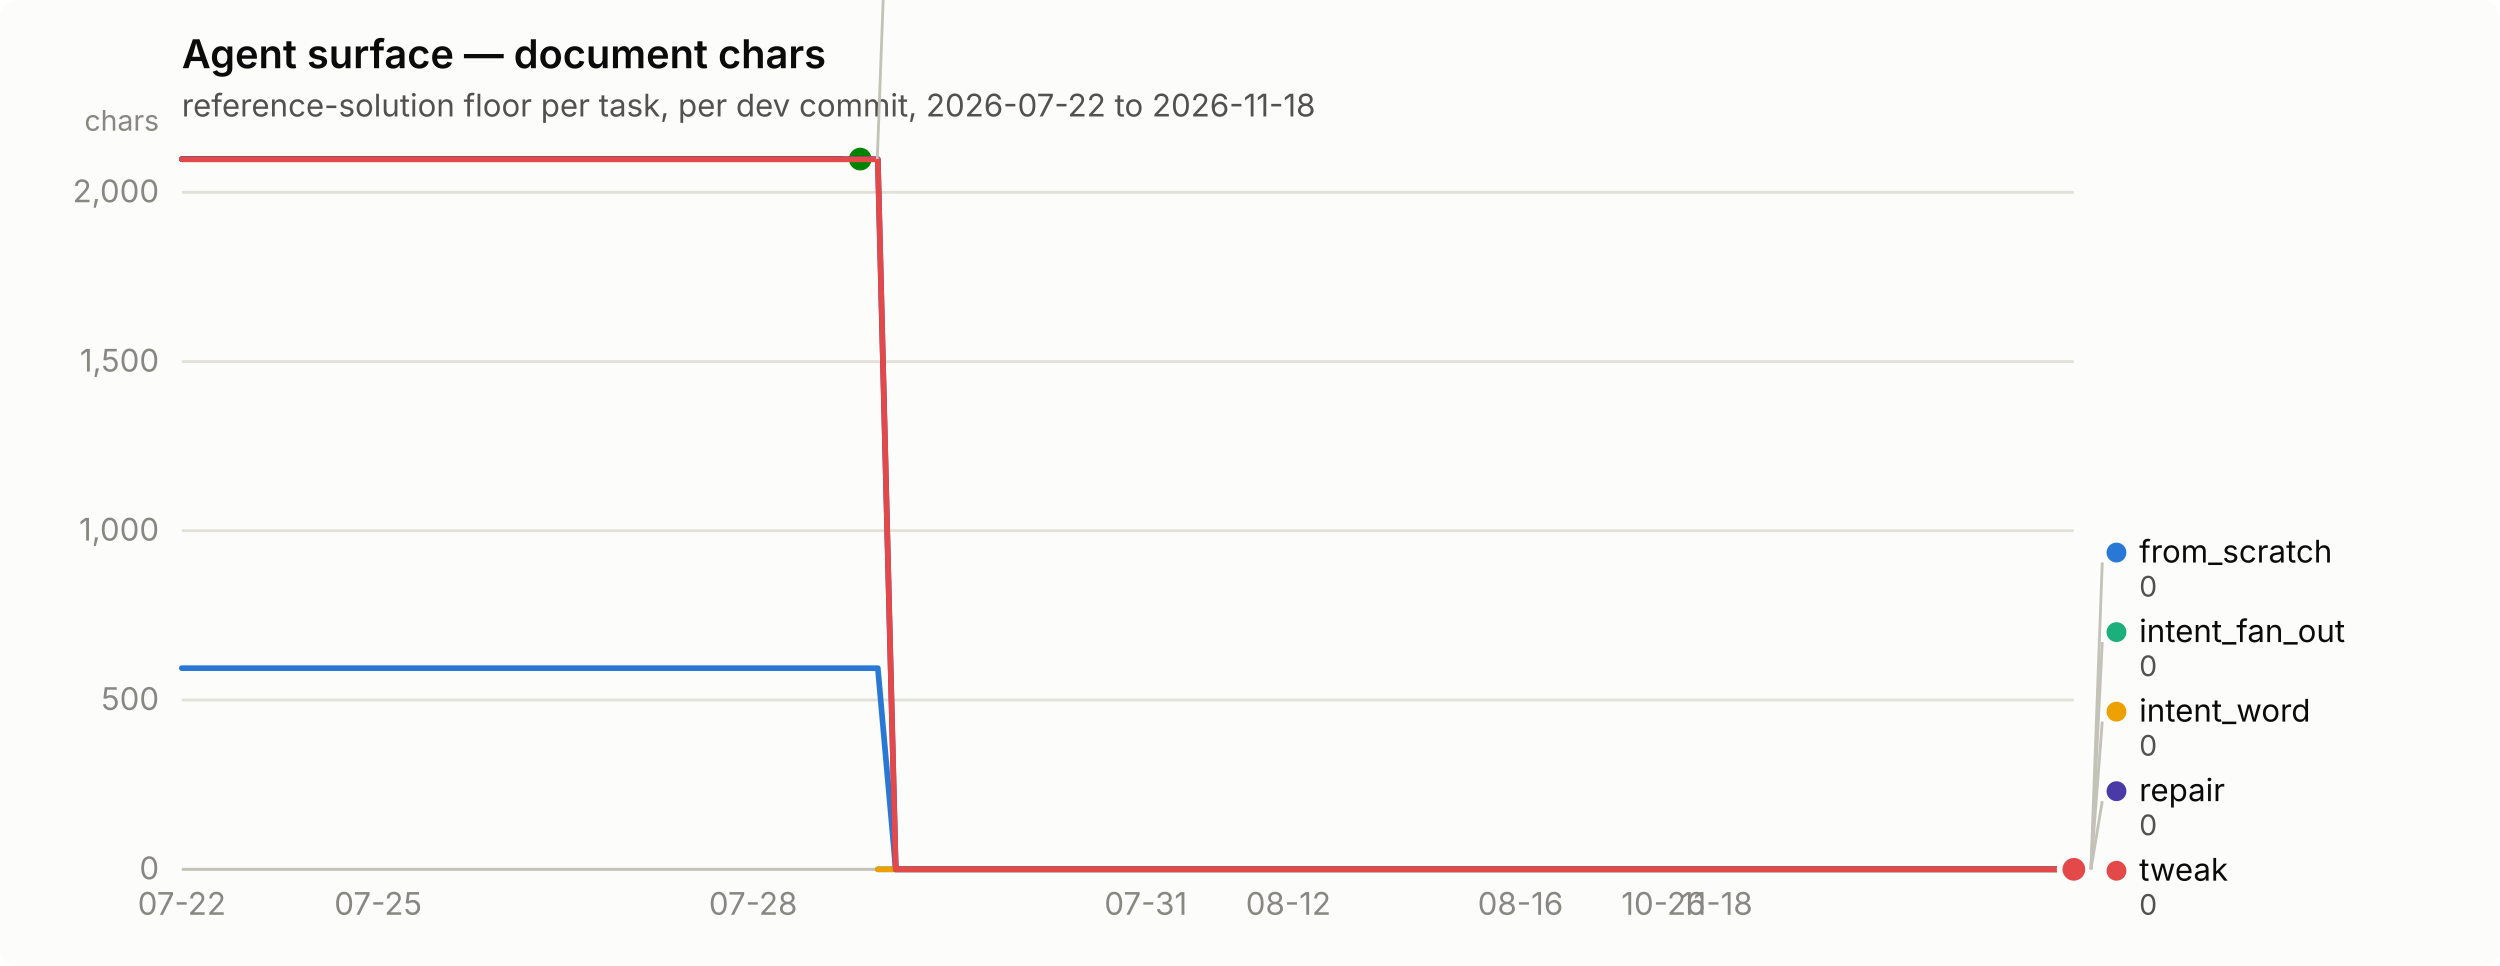
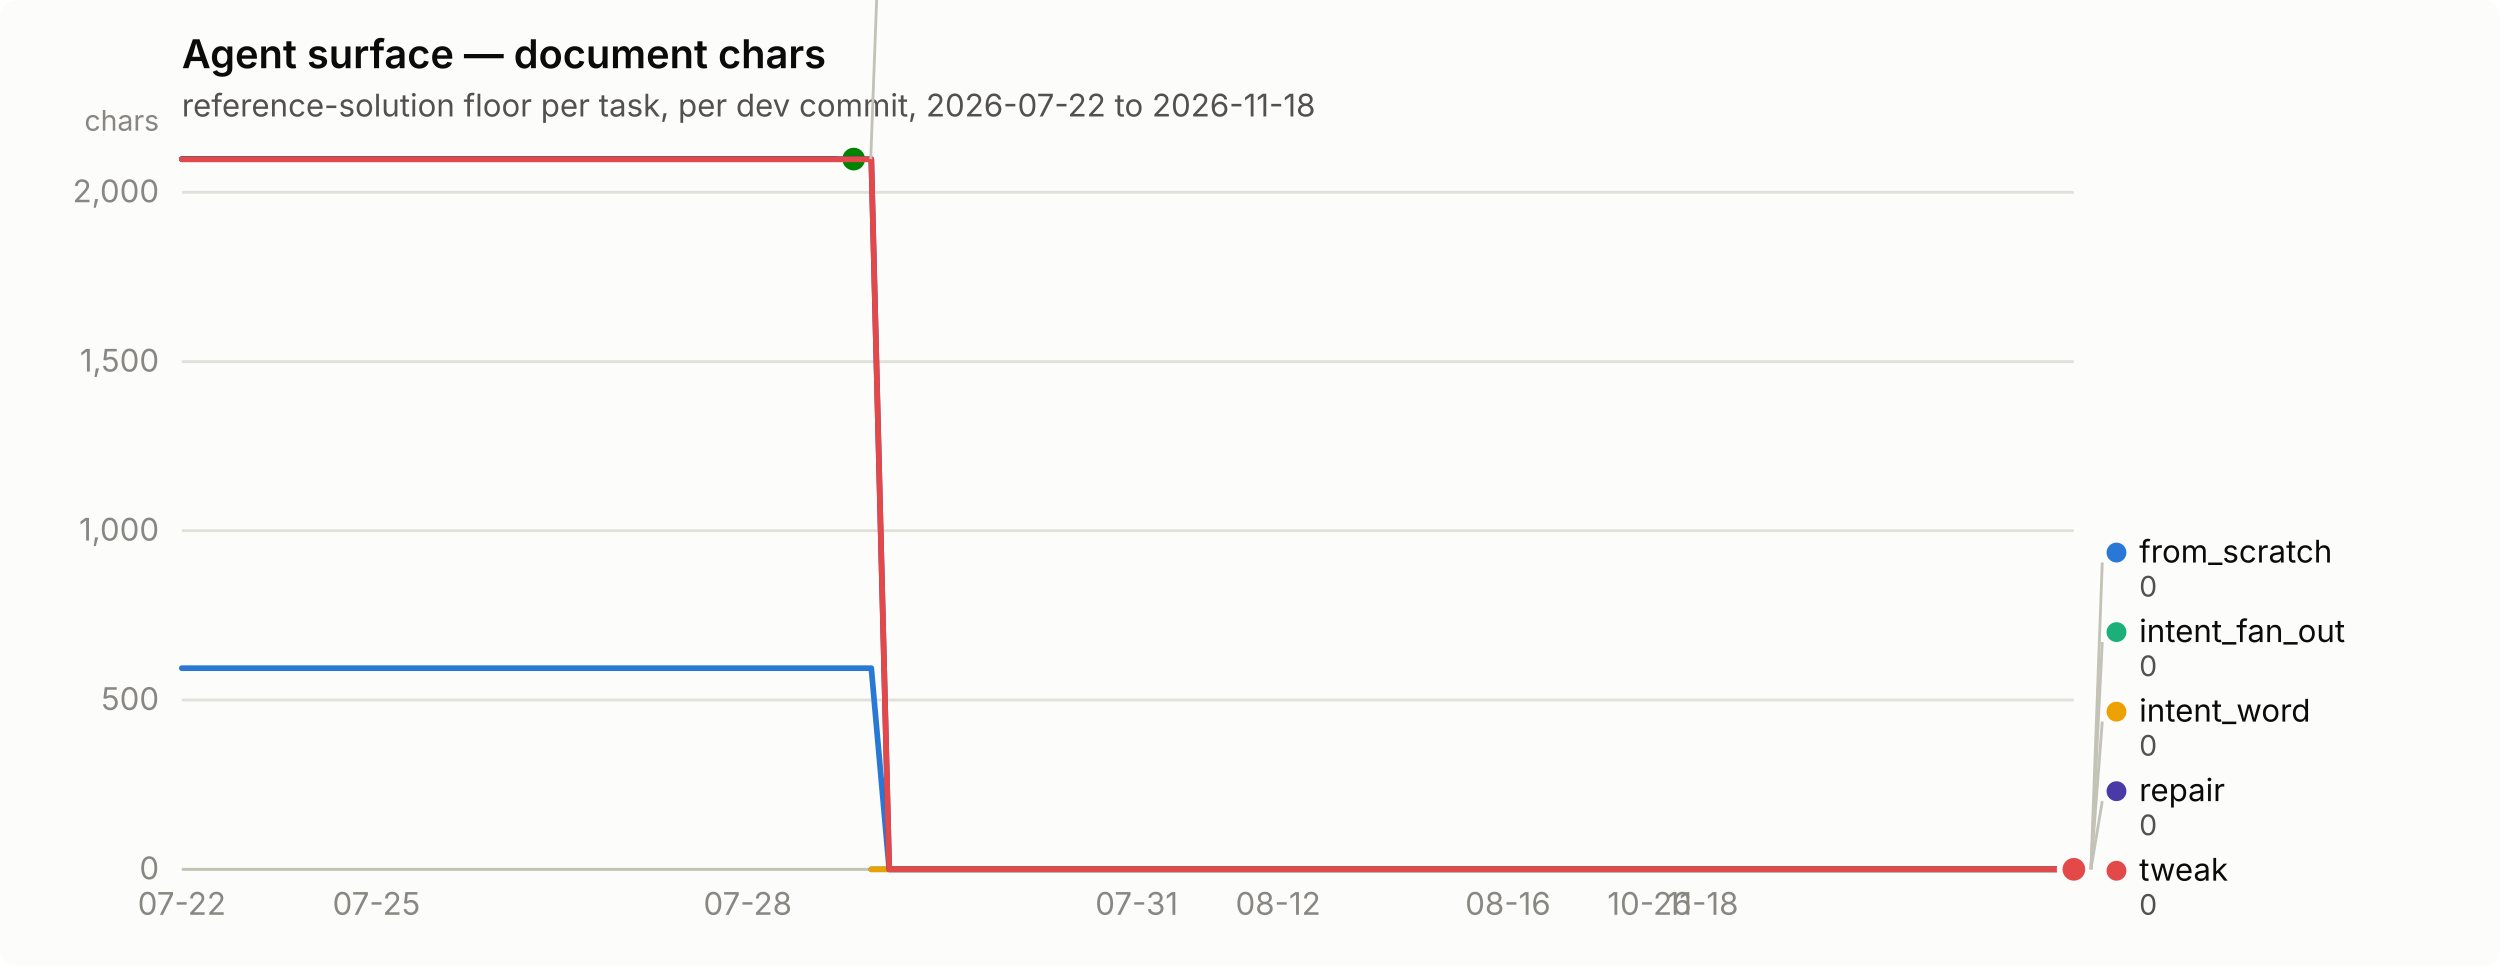
<svg xmlns="http://www.w3.org/2000/svg" width="880" height="340" viewBox="0 0 880 340" role="img" aria-label="Agent surface — document chars">
  <rect width="880" height="340" rx="6" fill="#fcfcfb" />
  <text x="64" y="24" font-family="system-ui, -apple-system, &quot;Segoe UI&quot;, sans-serif" font-size="14" font-weight="600" fill="#0b0b0b">Agent surface — document chars</text>
  <text x="64" y="41" font-family="system-ui, -apple-system, &quot;Segoe UI&quot;, sans-serif" font-size="11" fill="#52514e">reference-solution floor per task, per dev commit, 2026-07-22 to 2026-11-18</text>
  <line x1="64" y1="306.0" x2="730" y2="306.0" stroke="#e1e0d9" stroke-width="1" />
  <text x="56" y="309.5" text-anchor="end" font-family="system-ui, -apple-system, &quot;Segoe UI&quot;, sans-serif" font-size="11" style="font-variant-numeric: tabular-nums" fill="#898781">0</text>
  <line x1="64" y1="246.4" x2="730" y2="246.4" stroke="#e1e0d9" stroke-width="1" />
  <text x="56" y="249.9" text-anchor="end" font-family="system-ui, -apple-system, &quot;Segoe UI&quot;, sans-serif" font-size="11" style="font-variant-numeric: tabular-nums" fill="#898781">500</text>
  <line x1="64" y1="186.8" x2="730" y2="186.8" stroke="#e1e0d9" stroke-width="1" />
  <text x="56" y="190.3" text-anchor="end" font-family="system-ui, -apple-system, &quot;Segoe UI&quot;, sans-serif" font-size="11" style="font-variant-numeric: tabular-nums" fill="#898781">1,000</text>
  <line x1="64" y1="127.3" x2="730" y2="127.3" stroke="#e1e0d9" stroke-width="1" />
  <text x="56" y="130.8" text-anchor="end" font-family="system-ui, -apple-system, &quot;Segoe UI&quot;, sans-serif" font-size="11" style="font-variant-numeric: tabular-nums" fill="#898781">1,500</text>
  <line x1="64" y1="67.7" x2="730" y2="67.7" stroke="#e1e0d9" stroke-width="1" />
  <text x="56" y="71.2" text-anchor="end" font-family="system-ui, -apple-system, &quot;Segoe UI&quot;, sans-serif" font-size="11" style="font-variant-numeric: tabular-nums" fill="#898781">2,000</text>
  <text x="56" y="46" text-anchor="end" font-family="system-ui, -apple-system, &quot;Segoe UI&quot;, sans-serif" font-size="10" fill="#898781">chars</text>
  <line x1="64" y1="306" x2="730" y2="306" stroke="#c3c2b7" stroke-width="1" />
  <text x="64.0" y="322" text-anchor="middle" font-family="system-ui, -apple-system, &quot;Segoe UI&quot;, sans-serif" font-size="11" style="font-variant-numeric: tabular-nums" fill="#898781">07-22</text>
-   <text x="133.1" y="322" text-anchor="middle" font-family="system-ui, -apple-system, &quot;Segoe UI&quot;, sans-serif" font-size="11" style="font-variant-numeric: tabular-nums" fill="#898781">07-25</text>
-   <text x="265.1" y="322" text-anchor="middle" font-family="system-ui, -apple-system, &quot;Segoe UI&quot;, sans-serif" font-size="11" style="font-variant-numeric: tabular-nums" fill="#898781">07-28</text>
-   <text x="403.3" y="322" text-anchor="middle" font-family="system-ui, -apple-system, &quot;Segoe UI&quot;, sans-serif" font-size="11" style="font-variant-numeric: tabular-nums" fill="#898781">07-31</text>
-   <text x="453.5" y="322" text-anchor="middle" font-family="system-ui, -apple-system, &quot;Segoe UI&quot;, sans-serif" font-size="11" style="font-variant-numeric: tabular-nums" fill="#898781">08-12</text>
-   <text x="535.2" y="322" text-anchor="middle" font-family="system-ui, -apple-system, &quot;Segoe UI&quot;, sans-serif" font-size="11" style="font-variant-numeric: tabular-nums" fill="#898781">08-16</text>
-   <text x="585.5" y="322" text-anchor="middle" font-family="system-ui, -apple-system, &quot;Segoe UI&quot;, sans-serif" font-size="11" style="font-variant-numeric: tabular-nums" fill="#898781">10-26</text>
-   <text x="604.3" y="322" text-anchor="middle" font-family="system-ui, -apple-system, &quot;Segoe UI&quot;, sans-serif" font-size="11" style="font-variant-numeric: tabular-nums" fill="#898781">11-18</text>
-   <path d="M64.0,235.2 L70.3,235.2 L76.6,235.2 L82.8,235.2 L89.1,235.2 L95.4,235.2 L101.7,235.2 L108.0,235.2 L114.3,235.2 L120.5,235.2 L126.8,235.2 L133.1,235.2 L139.4,235.2 L145.7,235.2 L152.0,235.2 L158.2,235.2 L164.5,235.2 L170.8,235.2 L177.1,235.2 L183.4,235.2 L189.7,235.2 L195.9,235.2 L202.2,235.2 L208.5,235.2 L214.8,235.2 L221.1,235.2 L227.4,235.2 L233.6,235.2 L239.9,235.2 L246.2,235.2 L252.5,235.2 L258.8,235.2 L265.1,235.2 L271.3,235.2 L277.6,235.2 L283.9,235.2 L290.2,235.2 L296.5,235.2 L302.8,235.2 L309.0,235.2 L315.3,306.0 L321.6,306.0 L327.9,306.0 L334.2,306.0 L340.5,306.0 L346.7,306.0 L353.0,306.0 L359.3,306.0 L365.6,306.0 L371.9,306.0 L378.2,306.0 L384.4,306.0 L390.7,306.0 L397.0,306.0 L403.3,306.0 L409.6,306.0 L415.8,306.0 L422.1,306.0 L428.4,306.0 L434.7,306.0 L441.0,306.0 L447.3,306.0 L453.5,306.0 L459.8,306.0 L466.1,306.0 L472.4,306.0 L478.7,306.0 L485.0,306.0 L491.2,306.0 L497.5,306.0 L503.8,306.0 L510.1,306.0 L516.4,306.0 L522.7,306.0 L528.9,306.0 L535.2,306.0 L541.5,306.0 L547.8,306.0 L554.1,306.0 L560.4,306.0 L566.6,306.0 L572.9,306.0 L579.2,306.0 L585.5,306.0 L591.8,306.0 L598.1,306.0 L604.3,306.0 L610.6,306.0 L616.9,306.0 L623.2,306.0 L629.5,306.0 L635.8,306.0 L642.0,306.0 L648.3,306.0 L654.6,306.0 L660.9,306.0 L667.2,306.0 L673.5,306.0 L679.7,306.0 L686.0,306.0 L692.3,306.0 L698.6,306.0 L704.9,306.0 L711.2,306.0 L717.4,306.0 L723.7,306.0 L730.0,306.0" fill="none" stroke="#2a78d6" stroke-width="2" stroke-linejoin="round" stroke-linecap="round" />
+   <text x="132.5" y="322" text-anchor="middle" font-family="system-ui, -apple-system, &quot;Segoe UI&quot;, sans-serif" font-size="11" style="font-variant-numeric: tabular-nums" fill="#898781">07-25</text>
+   <text x="263.2" y="322" text-anchor="middle" font-family="system-ui, -apple-system, &quot;Segoe UI&quot;, sans-serif" font-size="11" style="font-variant-numeric: tabular-nums" fill="#898781">07-28</text>
+   <text x="400.1" y="322" text-anchor="middle" font-family="system-ui, -apple-system, &quot;Segoe UI&quot;, sans-serif" font-size="11" style="font-variant-numeric: tabular-nums" fill="#898781">07-31</text>
+   <text x="449.9" y="322" text-anchor="middle" font-family="system-ui, -apple-system, &quot;Segoe UI&quot;, sans-serif" font-size="11" style="font-variant-numeric: tabular-nums" fill="#898781">08-12</text>
+   <text x="530.8" y="322" text-anchor="middle" font-family="system-ui, -apple-system, &quot;Segoe UI&quot;, sans-serif" font-size="11" style="font-variant-numeric: tabular-nums" fill="#898781">08-16</text>
+   <text x="580.6" y="322" text-anchor="middle" font-family="system-ui, -apple-system, &quot;Segoe UI&quot;, sans-serif" font-size="11" style="font-variant-numeric: tabular-nums" fill="#898781">10-26</text>
+   <text x="599.3" y="322" text-anchor="middle" font-family="system-ui, -apple-system, &quot;Segoe UI&quot;, sans-serif" font-size="11" style="font-variant-numeric: tabular-nums" fill="#898781">11-18</text>
+   <path d="M64.0,235.2 L70.2,235.2 L76.4,235.2 L82.7,235.2 L88.9,235.2 L95.1,235.2 L101.3,235.2 L107.6,235.2 L113.8,235.2 L120.0,235.2 L126.2,235.2 L132.5,235.2 L138.7,235.2 L144.9,235.2 L151.1,235.2 L157.4,235.2 L163.6,235.2 L169.8,235.2 L176.0,235.2 L182.3,235.2 L188.5,235.2 L194.7,235.2 L200.9,235.2 L207.2,235.2 L213.4,235.2 L219.6,235.2 L225.8,235.2 L232.1,235.2 L238.3,235.2 L244.5,235.2 L250.7,235.2 L257.0,235.2 L263.2,235.2 L269.4,235.2 L275.6,235.2 L281.9,235.2 L288.1,235.2 L294.3,235.2 L300.5,235.2 L306.7,235.2 L313.0,306.0 L319.2,306.0 L325.4,306.0 L331.6,306.0 L337.9,306.0 L344.1,306.0 L350.3,306.0 L356.5,306.0 L362.8,306.0 L369.0,306.0 L375.2,306.0 L381.4,306.0 L387.7,306.0 L393.9,306.0 L400.1,306.0 L406.3,306.0 L412.6,306.0 L418.8,306.0 L425.0,306.0 L431.2,306.0 L437.5,306.0 L443.7,306.0 L449.9,306.0 L456.1,306.0 L462.4,306.0 L468.6,306.0 L474.8,306.0 L481.0,306.0 L487.3,306.0 L493.5,306.0 L499.7,306.0 L505.9,306.0 L512.1,306.0 L518.4,306.0 L524.6,306.0 L530.8,306.0 L537.0,306.0 L543.3,306.0 L549.5,306.0 L555.7,306.0 L561.9,306.0 L568.2,306.0 L574.4,306.0 L580.6,306.0 L586.8,306.0 L593.1,306.0 L599.3,306.0 L605.5,306.0 L611.7,306.0 L618.0,306.0 L624.2,306.0 L630.4,306.0 L636.6,306.0 L642.9,306.0 L649.1,306.0 L655.3,306.0 L661.5,306.0 L667.8,306.0 L674.0,306.0 L680.2,306.0 L686.4,306.0 L692.7,306.0 L698.9,306.0 L705.1,306.0 L711.3,306.0 L717.6,306.0 L723.8,306.0 L730.0,306.0" fill="none" stroke="#2a78d6" stroke-width="2" stroke-linejoin="round" stroke-linecap="round" />
  <circle cx="730.0" cy="306.0" r="6" fill="#fcfcfb" />
  <circle cx="730.0" cy="306.0" r="4" fill="#2a78d6" />
-   <path d="M309.0,306.0 L315.3,306.0 L321.6,306.0 L327.9,306.0 L334.2,306.0 L340.5,306.0 L346.7,306.0 L353.0,306.0 L359.3,306.0 L365.6,306.0 L371.9,306.0 L378.2,306.0 L384.4,306.0 L390.7,306.0 L397.0,306.0 L403.3,306.0 L409.6,306.0 L415.8,306.0 L422.1,306.0 L428.4,306.0 L434.7,306.0 L441.0,306.0 L447.3,306.0 L453.5,306.0 L459.8,306.0 L466.1,306.0 L472.4,306.0 L478.7,306.0 L485.0,306.0 L491.2,306.0 L497.5,306.0 L503.8,306.0 L510.1,306.0 L516.4,306.0 L522.7,306.0 L528.9,306.0 L535.2,306.0 L541.5,306.0 L547.8,306.0 L554.1,306.0 L560.4,306.0 L566.6,306.0 L572.9,306.0 L579.2,306.0 L585.5,306.0 L591.8,306.0 L598.1,306.0 L604.3,306.0 L610.6,306.0 L616.9,306.0 L623.2,306.0 L629.5,306.0 L635.8,306.0 L642.0,306.0 L648.3,306.0 L654.6,306.0 L660.9,306.0 L667.2,306.0 L673.5,306.0 L679.7,306.0 L686.0,306.0 L692.3,306.0 L698.6,306.0 L704.9,306.0 L711.2,306.0 L717.4,306.0 L723.7,306.0 L730.0,306.0" fill="none" stroke="#1baf7a" stroke-width="2" stroke-linejoin="round" stroke-linecap="round" />
+   <path d="M306.7,306.0 L313.0,306.0 L319.2,306.0 L325.4,306.0 L331.6,306.0 L337.9,306.0 L344.1,306.0 L350.3,306.0 L356.5,306.0 L362.8,306.0 L369.0,306.0 L375.2,306.0 L381.4,306.0 L387.7,306.0 L393.9,306.0 L400.1,306.0 L406.3,306.0 L412.6,306.0 L418.8,306.0 L425.0,306.0 L431.2,306.0 L437.5,306.0 L443.7,306.0 L449.9,306.0 L456.1,306.0 L462.4,306.0 L468.6,306.0 L474.8,306.0 L481.0,306.0 L487.3,306.0 L493.5,306.0 L499.7,306.0 L505.9,306.0 L512.1,306.0 L518.4,306.0 L524.6,306.0 L530.8,306.0 L537.0,306.0 L543.3,306.0 L549.5,306.0 L555.7,306.0 L561.9,306.0 L568.2,306.0 L574.4,306.0 L580.6,306.0 L586.8,306.0 L593.1,306.0 L599.3,306.0 L605.5,306.0 L611.7,306.0 L618.0,306.0 L624.2,306.0 L630.4,306.0 L636.6,306.0 L642.9,306.0 L649.1,306.0 L655.3,306.0 L661.5,306.0 L667.8,306.0 L674.0,306.0 L680.2,306.0 L686.4,306.0 L692.7,306.0 L698.9,306.0 L705.1,306.0 L711.3,306.0 L717.6,306.0 L723.8,306.0 L730.0,306.0" fill="none" stroke="#1baf7a" stroke-width="2" stroke-linejoin="round" stroke-linecap="round" />
  <circle cx="730.0" cy="306.0" r="6" fill="#fcfcfb" />
  <circle cx="730.0" cy="306.0" r="4" fill="#1baf7a" />
-   <path d="M309.0,306.0 L315.3,306.0 L321.6,306.0 L327.9,306.0 L334.2,306.0 L340.5,306.0 L346.7,306.0 L353.0,306.0 L359.3,306.0 L365.6,306.0 L371.9,306.0 L378.2,306.0 L384.4,306.0 L390.7,306.0 L397.0,306.0 L403.3,306.0 L409.6,306.0 L415.8,306.0 L422.1,306.0 L428.4,306.0 L434.7,306.0 L441.0,306.0 L447.3,306.0 L453.5,306.0 L459.8,306.0 L466.1,306.0 L472.4,306.0 L478.7,306.0 L485.0,306.0 L491.2,306.0 L497.5,306.0 L503.8,306.0 L510.1,306.0 L516.4,306.0 L522.7,306.0 L528.9,306.0 L535.2,306.0 L541.5,306.0 L547.8,306.0 L554.1,306.0 L560.4,306.0 L566.6,306.0 L572.9,306.0 L579.2,306.0 L585.5,306.0 L591.8,306.0 L598.1,306.0 L604.3,306.0 L610.6,306.0 L616.9,306.0 L623.2,306.0 L629.5,306.0 L635.8,306.0 L642.0,306.0 L648.3,306.0 L654.6,306.0 L660.9,306.0 L667.2,306.0 L673.5,306.0 L679.7,306.0 L686.0,306.0 L692.3,306.0 L698.6,306.0 L704.9,306.0 L711.2,306.0 L717.4,306.0 L723.7,306.0 L730.0,306.0" fill="none" stroke="#eda100" stroke-width="2" stroke-linejoin="round" stroke-linecap="round" />
+   <path d="M306.7,306.0 L313.0,306.0 L319.2,306.0 L325.4,306.0 L331.6,306.0 L337.9,306.0 L344.1,306.0 L350.3,306.0 L356.5,306.0 L362.8,306.0 L369.0,306.0 L375.2,306.0 L381.4,306.0 L387.7,306.0 L393.9,306.0 L400.1,306.0 L406.3,306.0 L412.6,306.0 L418.8,306.0 L425.0,306.0 L431.2,306.0 L437.5,306.0 L443.7,306.0 L449.9,306.0 L456.1,306.0 L462.4,306.0 L468.6,306.0 L474.8,306.0 L481.0,306.0 L487.3,306.0 L493.5,306.0 L499.7,306.0 L505.9,306.0 L512.1,306.0 L518.4,306.0 L524.6,306.0 L530.8,306.0 L537.0,306.0 L543.3,306.0 L549.5,306.0 L555.7,306.0 L561.9,306.0 L568.2,306.0 L574.4,306.0 L580.6,306.0 L586.8,306.0 L593.1,306.0 L599.3,306.0 L605.5,306.0 L611.7,306.0 L618.0,306.0 L624.2,306.0 L630.4,306.0 L636.6,306.0 L642.9,306.0 L649.1,306.0 L655.3,306.0 L661.5,306.0 L667.8,306.0 L674.0,306.0 L680.2,306.0 L686.4,306.0 L692.7,306.0 L698.9,306.0 L705.1,306.0 L711.3,306.0 L717.6,306.0 L723.8,306.0 L730.0,306.0" fill="none" stroke="#eda100" stroke-width="2" stroke-linejoin="round" stroke-linecap="round" />
  <circle cx="730.0" cy="306.0" r="6" fill="#fcfcfb" />
  <circle cx="730.0" cy="306.0" r="4" fill="#eda100" />
-   <path d="M64.0,56.0 L70.3,56.0 L76.6,56.0 L82.8,56.0 L89.1,56.0 L95.4,56.0 L101.7,56.0 L108.0,56.0 L114.3,56.0 L120.5,56.0 L126.8,56.0 L133.1,56.0 L139.4,56.0 L145.7,56.0 L152.0,56.0 L158.2,56.0 L164.5,56.0 L170.8,56.0 L177.1,56.0 L183.4,56.0 L189.7,56.0 L195.9,56.0 L202.2,56.0 L208.5,56.0 L214.8,56.0 L221.1,56.0 L227.4,56.0 L233.6,56.0 L239.9,56.0 L246.2,56.0 L252.5,56.0 L258.8,56.0 L265.1,56.0 L271.3,56.0 L277.6,56.0 L283.9,56.0 L290.2,56.0 L296.5,56.0 L302.8,56.0" fill="none" stroke="#008300" stroke-width="2" stroke-linejoin="round" stroke-linecap="round" />
-   <circle cx="302.8" cy="56.0" r="6" fill="#fcfcfb" />
-   <circle cx="302.8" cy="56.0" r="4" fill="#008300" />
-   <path d="M64.0,56.0 L70.3,56.0 L76.6,56.0 L82.8,56.0 L89.1,56.0 L95.4,56.0 L101.7,56.0 L108.0,56.0 L114.3,56.0 L120.5,56.0 L126.8,56.0 L133.1,56.0 L139.4,56.0 L145.7,56.0 L152.0,56.0 L158.2,56.0 L164.5,56.0 L170.8,56.0 L177.1,56.0 L183.4,56.0 L189.7,56.0 L195.9,56.0 L202.2,56.0 L208.5,56.0 L214.8,56.0 L221.1,56.0 L227.4,56.0 L233.6,56.0 L239.9,56.0 L246.2,56.0 L252.5,56.0 L258.8,56.0 L265.1,56.0 L271.3,56.0 L277.6,56.0 L283.9,56.0 L290.2,56.0 L296.5,56.0 L302.8,56.0 L309.0,56.0 L315.3,306.0 L321.6,306.0 L327.9,306.0 L334.2,306.0 L340.5,306.0 L346.7,306.0 L353.0,306.0 L359.3,306.0 L365.6,306.0 L371.9,306.0 L378.2,306.0 L384.4,306.0 L390.7,306.0 L397.0,306.0 L403.3,306.0 L409.6,306.0 L415.8,306.0 L422.1,306.0 L428.4,306.0 L434.7,306.0 L441.0,306.0 L447.3,306.0 L453.5,306.0 L459.8,306.0 L466.1,306.0 L472.4,306.0 L478.7,306.0 L485.0,306.0 L491.2,306.0 L497.5,306.0 L503.8,306.0 L510.1,306.0 L516.4,306.0 L522.7,306.0 L528.9,306.0 L535.2,306.0 L541.5,306.0 L547.8,306.0 L554.1,306.0 L560.4,306.0 L566.6,306.0 L572.9,306.0 L579.2,306.0 L585.5,306.0 L591.8,306.0 L598.1,306.0 L604.3,306.0 L610.6,306.0 L616.9,306.0 L623.2,306.0 L629.5,306.0 L635.8,306.0 L642.0,306.0 L648.3,306.0 L654.6,306.0 L660.9,306.0 L667.2,306.0 L673.5,306.0 L679.7,306.0 L686.0,306.0 L692.3,306.0 L698.6,306.0 L704.9,306.0 L711.2,306.0 L717.4,306.0 L723.7,306.0 L730.0,306.0" fill="none" stroke="#4a3aa7" stroke-width="2" stroke-linejoin="round" stroke-linecap="round" />
+   <path d="M64.0,56.0 L70.2,56.0 L76.4,56.0 L82.7,56.0 L88.9,56.0 L95.1,56.0 L101.3,56.0 L107.6,56.0 L113.8,56.0 L120.0,56.0 L126.2,56.0 L132.5,56.0 L138.7,56.0 L144.9,56.0 L151.1,56.0 L157.4,56.0 L163.6,56.0 L169.8,56.0 L176.0,56.0 L182.3,56.0 L188.5,56.0 L194.7,56.0 L200.9,56.0 L207.2,56.0 L213.4,56.0 L219.6,56.0 L225.8,56.0 L232.1,56.0 L238.3,56.0 L244.5,56.0 L250.7,56.0 L257.0,56.0 L263.2,56.0 L269.4,56.0 L275.6,56.0 L281.9,56.0 L288.1,56.0 L294.3,56.0 L300.5,56.0" fill="none" stroke="#008300" stroke-width="2" stroke-linejoin="round" stroke-linecap="round" />
+   <circle cx="300.5" cy="56.0" r="6" fill="#fcfcfb" />
+   <circle cx="300.5" cy="56.0" r="4" fill="#008300" />
+   <path d="M64.0,56.0 L70.2,56.0 L76.4,56.0 L82.7,56.0 L88.9,56.0 L95.1,56.0 L101.3,56.0 L107.6,56.0 L113.8,56.0 L120.0,56.0 L126.2,56.0 L132.5,56.0 L138.7,56.0 L144.9,56.0 L151.1,56.0 L157.4,56.0 L163.6,56.0 L169.8,56.0 L176.0,56.0 L182.3,56.0 L188.5,56.0 L194.7,56.0 L200.9,56.0 L207.2,56.0 L213.4,56.0 L219.6,56.0 L225.8,56.0 L232.1,56.0 L238.3,56.0 L244.5,56.0 L250.7,56.0 L257.0,56.0 L263.2,56.0 L269.4,56.0 L275.6,56.0 L281.9,56.0 L288.1,56.0 L294.3,56.0 L300.5,56.0 L306.7,56.0 L313.0,306.0 L319.2,306.0 L325.4,306.0 L331.6,306.0 L337.9,306.0 L344.1,306.0 L350.3,306.0 L356.5,306.0 L362.8,306.0 L369.0,306.0 L375.2,306.0 L381.4,306.0 L387.7,306.0 L393.9,306.0 L400.1,306.0 L406.3,306.0 L412.6,306.0 L418.8,306.0 L425.0,306.0 L431.2,306.0 L437.5,306.0 L443.7,306.0 L449.9,306.0 L456.1,306.0 L462.4,306.0 L468.6,306.0 L474.8,306.0 L481.0,306.0 L487.3,306.0 L493.5,306.0 L499.7,306.0 L505.9,306.0 L512.1,306.0 L518.4,306.0 L524.6,306.0 L530.8,306.0 L537.0,306.0 L543.3,306.0 L549.5,306.0 L555.7,306.0 L561.9,306.0 L568.2,306.0 L574.4,306.0 L580.6,306.0 L586.8,306.0 L593.1,306.0 L599.3,306.0 L605.5,306.0 L611.7,306.0 L618.0,306.0 L624.2,306.0 L630.4,306.0 L636.6,306.0 L642.9,306.0 L649.1,306.0 L655.3,306.0 L661.5,306.0 L667.8,306.0 L674.0,306.0 L680.2,306.0 L686.4,306.0 L692.7,306.0 L698.9,306.0 L705.1,306.0 L711.3,306.0 L717.6,306.0 L723.8,306.0 L730.0,306.0" fill="none" stroke="#4a3aa7" stroke-width="2" stroke-linejoin="round" stroke-linecap="round" />
  <circle cx="730.0" cy="306.0" r="6" fill="#fcfcfb" />
  <circle cx="730.0" cy="306.0" r="4" fill="#4a3aa7" />
-   <path d="M64.0,56.1 L70.3,56.1 L76.6,56.1 L82.8,56.1 L89.1,56.1 L95.4,56.1 L101.7,56.1 L108.0,56.1 L114.3,56.1 L120.5,56.1 L126.8,56.1 L133.1,56.1 L139.4,56.1 L145.7,56.1 L152.0,56.1 L158.2,56.1 L164.5,56.1 L170.8,56.1 L177.1,56.1 L183.4,56.1 L189.7,56.1 L195.9,56.1 L202.2,56.1 L208.5,56.1 L214.8,56.1 L221.1,56.1 L227.4,56.1 L233.6,56.1 L239.9,56.1 L246.2,56.1 L252.5,56.1 L258.8,56.1 L265.1,56.1 L271.3,56.1 L277.6,56.1 L283.9,56.1 L290.2,56.1 L296.5,56.1 L302.8,56.1 L309.0,56.1 L315.3,306.0 L321.6,306.0 L327.9,306.0 L334.2,306.0 L340.5,306.0 L346.7,306.0 L353.0,306.0 L359.3,306.0 L365.6,306.0 L371.9,306.0 L378.2,306.0 L384.4,306.0 L390.7,306.0 L397.0,306.0 L403.3,306.0 L409.6,306.0 L415.8,306.0 L422.1,306.0 L428.4,306.0 L434.7,306.0 L441.0,306.0 L447.3,306.0 L453.5,306.0 L459.8,306.0 L466.1,306.0 L472.4,306.0 L478.7,306.0 L485.0,306.0 L491.2,306.0 L497.5,306.0 L503.8,306.0 L510.1,306.0 L516.4,306.0 L522.7,306.0 L528.9,306.0 L535.2,306.0 L541.5,306.0 L547.8,306.0 L554.1,306.0 L560.4,306.0 L566.6,306.0 L572.9,306.0 L579.2,306.0 L585.5,306.0 L591.8,306.0 L598.1,306.0 L604.3,306.0 L610.6,306.0 L616.9,306.0 L623.2,306.0 L629.5,306.0 L635.8,306.0 L642.0,306.0 L648.3,306.0 L654.6,306.0 L660.9,306.0 L667.2,306.0 L673.5,306.0 L679.7,306.0 L686.0,306.0 L692.3,306.0 L698.6,306.0 L704.9,306.0 L711.2,306.0 L717.4,306.0 L723.7,306.0 L730.0,306.0" fill="none" stroke="#e34948" stroke-width="2" stroke-linejoin="round" stroke-linecap="round" />
+   <path d="M64.0,56.1 L70.2,56.1 L76.4,56.1 L82.7,56.1 L88.9,56.1 L95.1,56.1 L101.3,56.1 L107.6,56.1 L113.8,56.1 L120.0,56.1 L126.2,56.1 L132.5,56.1 L138.7,56.1 L144.9,56.1 L151.1,56.1 L157.4,56.1 L163.6,56.1 L169.8,56.1 L176.0,56.1 L182.3,56.1 L188.5,56.1 L194.7,56.1 L200.9,56.1 L207.2,56.1 L213.4,56.1 L219.6,56.1 L225.8,56.1 L232.1,56.1 L238.3,56.1 L244.5,56.1 L250.7,56.1 L257.0,56.1 L263.2,56.1 L269.4,56.1 L275.6,56.1 L281.9,56.1 L288.1,56.1 L294.3,56.1 L300.5,56.1 L306.7,56.1 L313.0,306.0 L319.2,306.0 L325.4,306.0 L331.6,306.0 L337.9,306.0 L344.1,306.0 L350.3,306.0 L356.5,306.0 L362.8,306.0 L369.0,306.0 L375.2,306.0 L381.4,306.0 L387.7,306.0 L393.9,306.0 L400.1,306.0 L406.3,306.0 L412.6,306.0 L418.8,306.0 L425.0,306.0 L431.2,306.0 L437.5,306.0 L443.7,306.0 L449.9,306.0 L456.1,306.0 L462.4,306.0 L468.6,306.0 L474.8,306.0 L481.0,306.0 L487.3,306.0 L493.5,306.0 L499.7,306.0 L505.9,306.0 L512.1,306.0 L518.4,306.0 L524.6,306.0 L530.8,306.0 L537.0,306.0 L543.3,306.0 L549.5,306.0 L555.7,306.0 L561.9,306.0 L568.2,306.0 L574.4,306.0 L580.6,306.0 L586.8,306.0 L593.1,306.0 L599.3,306.0 L605.5,306.0 L611.7,306.0 L618.0,306.0 L624.2,306.0 L630.4,306.0 L636.6,306.0 L642.9,306.0 L649.1,306.0 L655.3,306.0 L661.5,306.0 L667.8,306.0 L674.0,306.0 L680.2,306.0 L686.4,306.0 L692.7,306.0 L698.9,306.0 L705.1,306.0 L711.3,306.0 L717.6,306.0 L723.8,306.0 L730.0,306.0" fill="none" stroke="#e34948" stroke-width="2" stroke-linejoin="round" stroke-linecap="round" />
  <circle cx="730.0" cy="306.0" r="6" fill="#fcfcfb" />
  <circle cx="730.0" cy="306.0" r="4" fill="#e34948" />
-   <line x1="308.8" y1="56.0" x2="312.8" y2="-52.0" stroke="#c3c2b7" stroke-width="1" />
-   <circle cx="317.755" cy="-55.5" r="3.5" fill="#008300" />
-   <text x="325.755" y="-52.0" font-family="system-ui, -apple-system, &quot;Segoe UI&quot;, sans-serif" font-size="11" fill="#0b0b0b">nudge</text>
-   <text x="325.755" y="-40.0" font-family="system-ui, -apple-system, &quot;Segoe UI&quot;, sans-serif" font-size="10" style="font-variant-numeric: tabular-nums" fill="#52514e">2,098</text>
+   <line x1="306.5" y1="56.0" x2="310.5" y2="-52.0" stroke="#c3c2b7" stroke-width="1" />
+   <circle cx="315.523" cy="-55.5" r="3.5" fill="#008300" />
+   <text x="323.523" y="-52.0" font-family="system-ui, -apple-system, &quot;Segoe UI&quot;, sans-serif" font-size="11" fill="#0b0b0b">nudge</text>
+   <text x="323.523" y="-40.0" font-family="system-ui, -apple-system, &quot;Segoe UI&quot;, sans-serif" font-size="10" style="font-variant-numeric: tabular-nums" fill="#52514e">2,098</text>
  <line x1="736.0" y1="306.0" x2="740.0" y2="198.0" stroke="#c3c2b7" stroke-width="1" />
  <circle cx="745.0" cy="194.5" r="3.5" fill="#2a78d6" />
  <text x="753.0" y="198.0" font-family="system-ui, -apple-system, &quot;Segoe UI&quot;, sans-serif" font-size="11" fill="#0b0b0b">from_scratch</text>
  <text x="753.0" y="210.0" font-family="system-ui, -apple-system, &quot;Segoe UI&quot;, sans-serif" font-size="10" style="font-variant-numeric: tabular-nums" fill="#52514e">0</text>
  <line x1="736.0" y1="306.0" x2="740.0" y2="226.0" stroke="#c3c2b7" stroke-width="1" />
  <circle cx="745.0" cy="222.5" r="3.5" fill="#1baf7a" />
  <text x="753.0" y="226.0" font-family="system-ui, -apple-system, &quot;Segoe UI&quot;, sans-serif" font-size="11" fill="#0b0b0b">intent_fan_out</text>
  <text x="753.0" y="238.0" font-family="system-ui, -apple-system, &quot;Segoe UI&quot;, sans-serif" font-size="10" style="font-variant-numeric: tabular-nums" fill="#52514e">0</text>
  <line x1="736.0" y1="306.0" x2="740.0" y2="254.0" stroke="#c3c2b7" stroke-width="1" />
  <circle cx="745.0" cy="250.5" r="3.5" fill="#eda100" />
  <text x="753.0" y="254.0" font-family="system-ui, -apple-system, &quot;Segoe UI&quot;, sans-serif" font-size="11" fill="#0b0b0b">intent_word</text>
  <text x="753.0" y="266.0" font-family="system-ui, -apple-system, &quot;Segoe UI&quot;, sans-serif" font-size="10" style="font-variant-numeric: tabular-nums" fill="#52514e">0</text>
  <line x1="736.0" y1="306.0" x2="740.0" y2="282.0" stroke="#c3c2b7" stroke-width="1" />
  <circle cx="745.0" cy="278.5" r="3.5" fill="#4a3aa7" />
  <text x="753.0" y="282.0" font-family="system-ui, -apple-system, &quot;Segoe UI&quot;, sans-serif" font-size="11" fill="#0b0b0b">repair</text>
  <text x="753.0" y="294.0" font-family="system-ui, -apple-system, &quot;Segoe UI&quot;, sans-serif" font-size="10" style="font-variant-numeric: tabular-nums" fill="#52514e">0</text>
  <circle cx="745.0" cy="306.5" r="3.5" fill="#e34948" />
  <text x="753.0" y="310.0" font-family="system-ui, -apple-system, &quot;Segoe UI&quot;, sans-serif" font-size="11" fill="#0b0b0b">tweak</text>
  <text x="753.0" y="322.0" font-family="system-ui, -apple-system, &quot;Segoe UI&quot;, sans-serif" font-size="10" style="font-variant-numeric: tabular-nums" fill="#52514e">0</text>
</svg>
